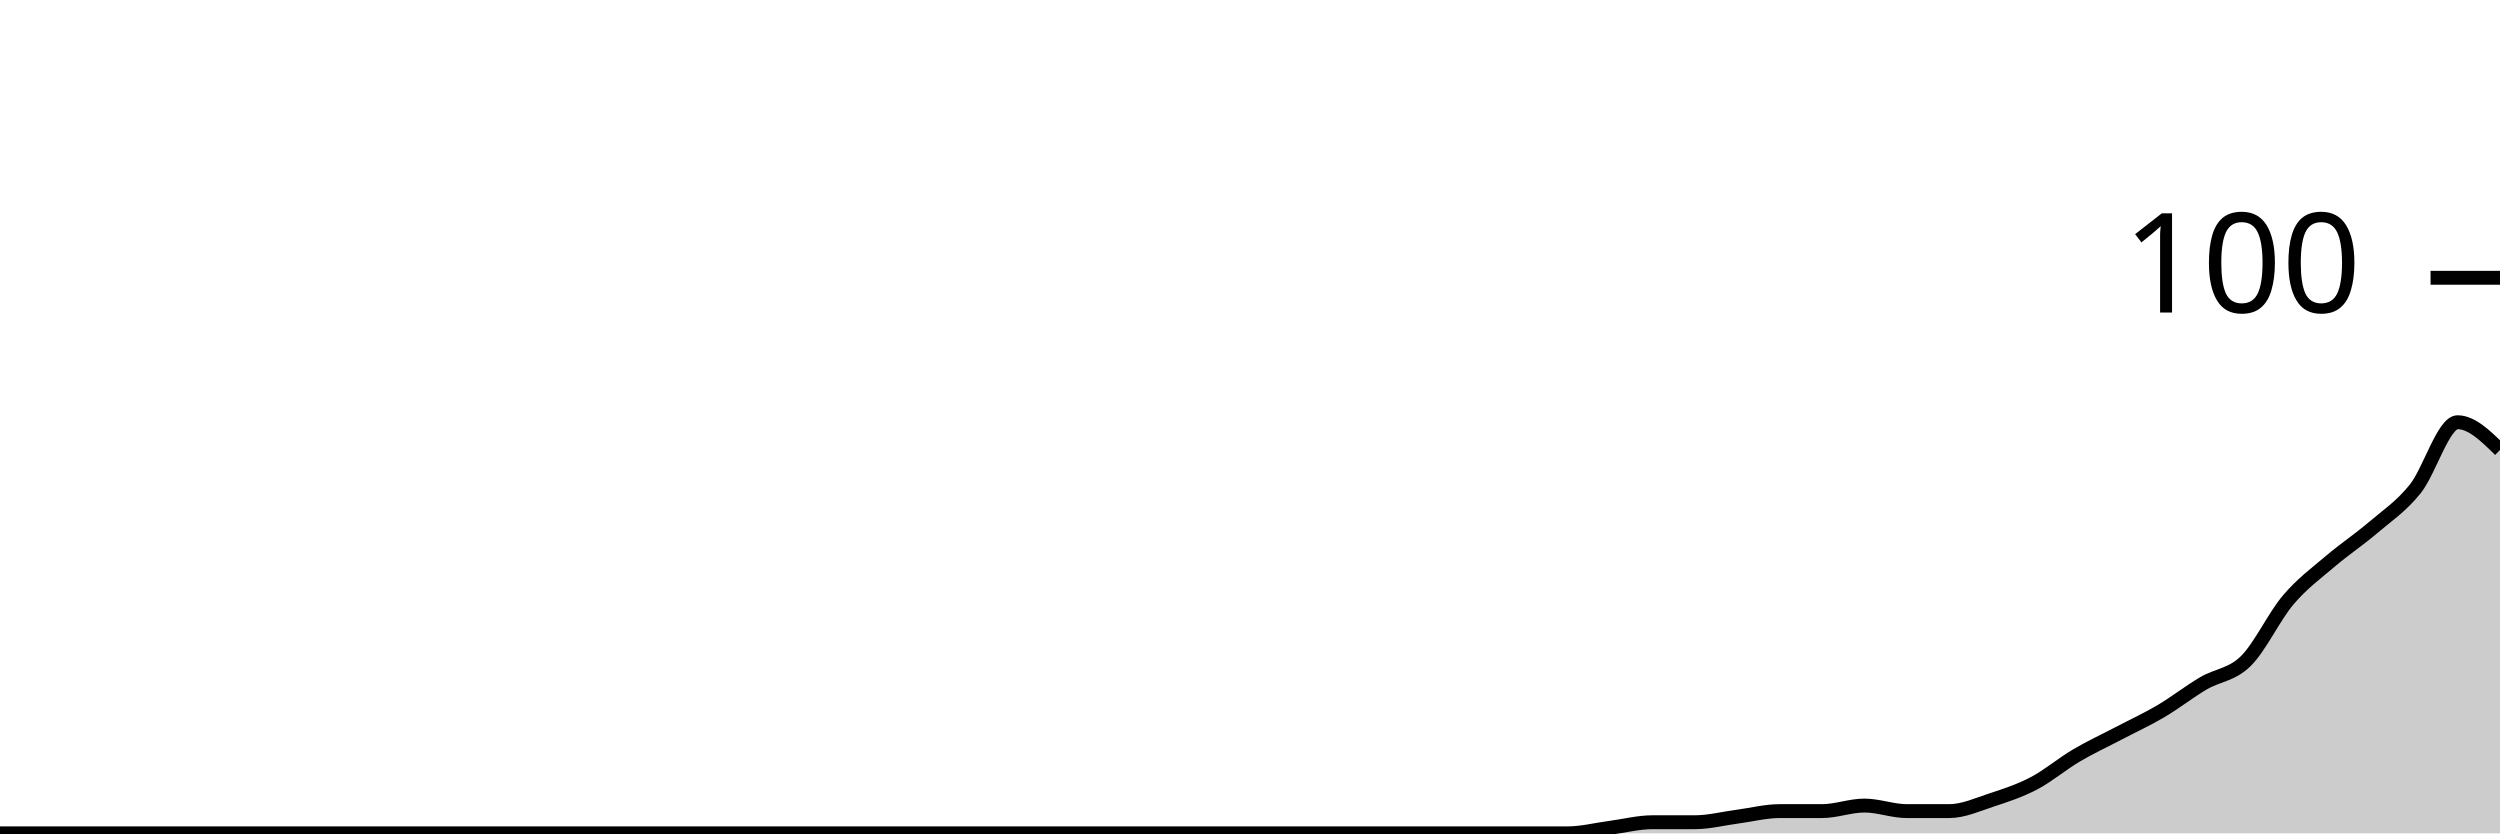
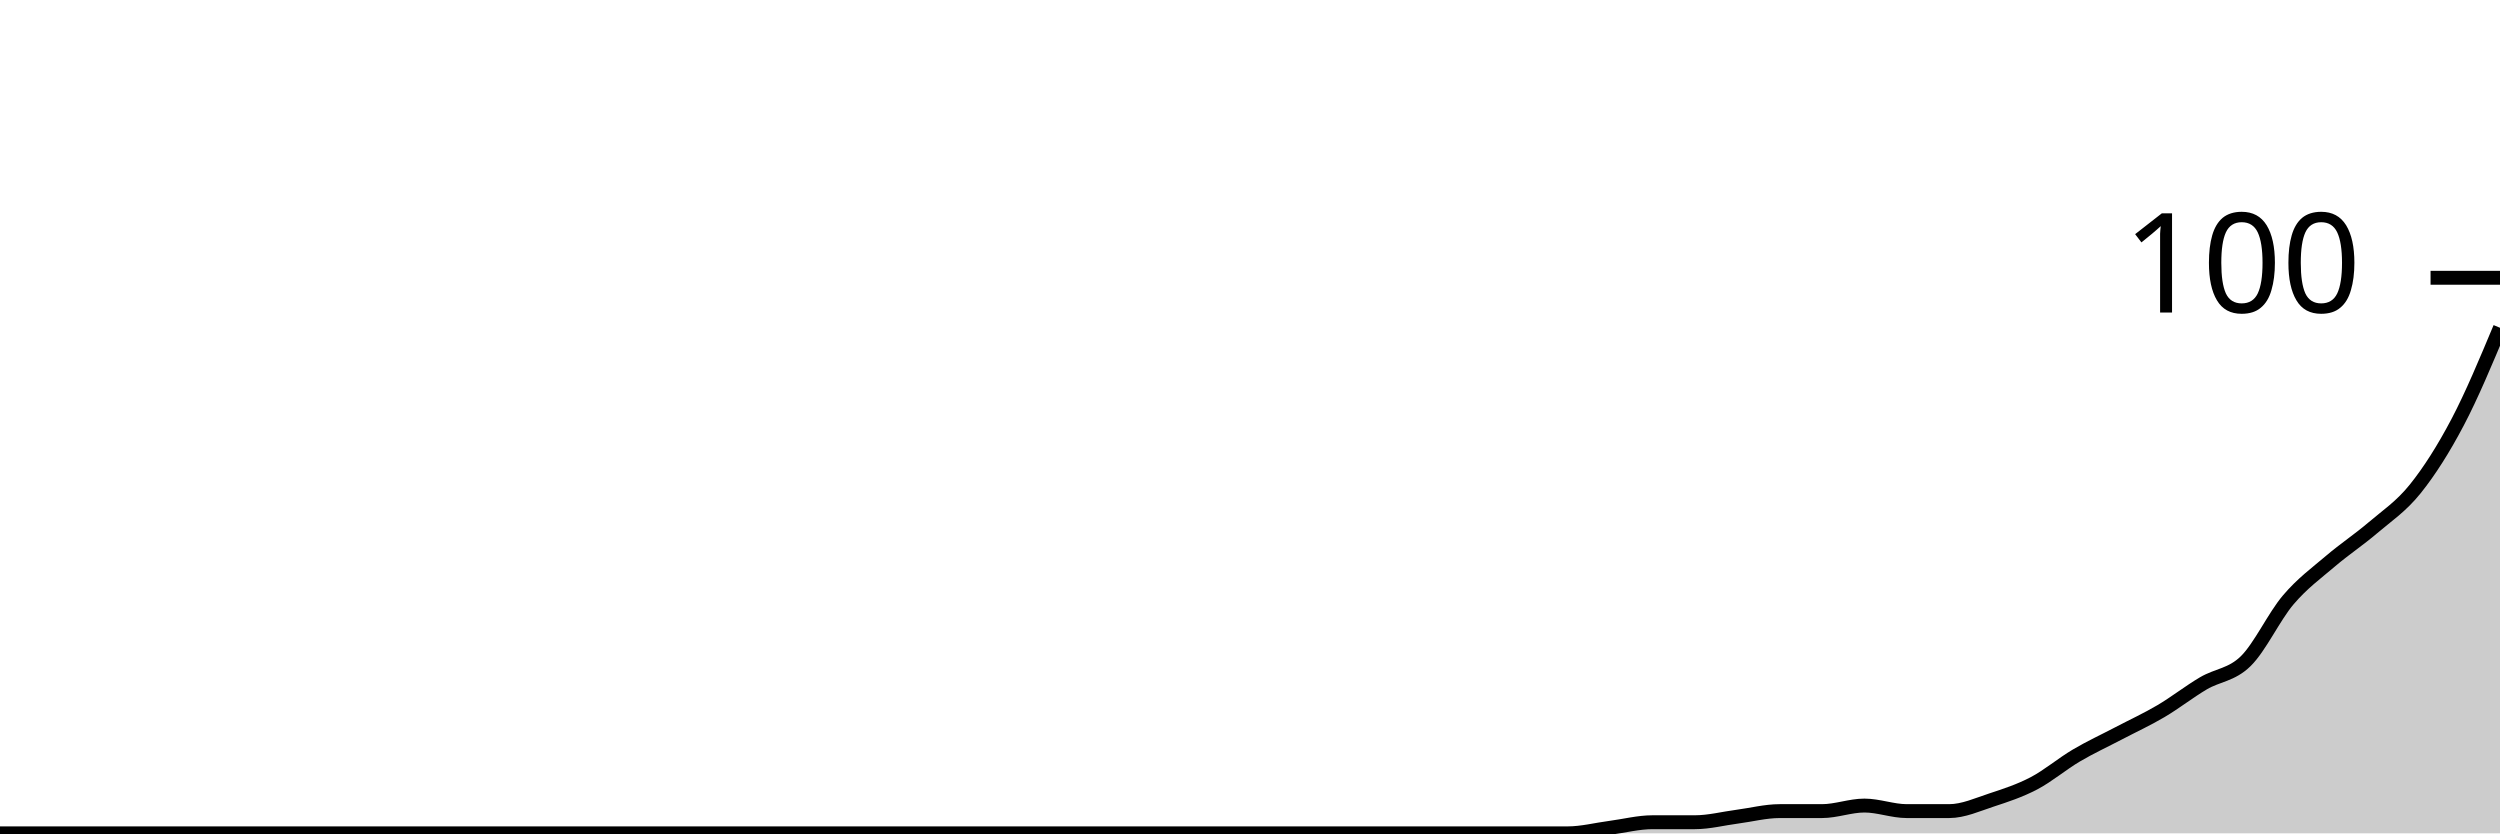
<svg xmlns="http://www.w3.org/2000/svg" viewBox="0 0 180 60">
  <g transform="translate(0,20)">
-     <path class="area" fill="rgba(0, 0, 0, 0.2)" d="M0,40C1.017,40,2.034,40,3.051,40C4.068,40,5.085,40,6.102,40C7.119,40,8.136,40,9.153,40C10.169,40,11.186,40,12.203,40C13.22,40,14.237,40,15.254,40C16.271,40,17.288,40,18.305,40C19.322,40,20.339,40,21.356,40C22.373,40,23.39,40,24.407,40C25.424,40,26.441,40,27.458,40C28.475,40,29.492,40,30.508,40C31.525,40,32.542,40,33.559,40C34.576,40,35.593,40,36.61,40C37.627,40,38.644,40,39.661,40C40.678,40,41.695,40,42.712,40C43.729,40,44.746,40,45.763,40C46.78,40,47.797,40,48.814,40C49.831,40,50.847,40,51.864,40C52.881,40,53.898,40,54.915,40C55.932,40,56.949,40,57.966,40C58.983,40,60,40,61.017,40C62.034,40,63.051,40,64.068,40C65.085,40,66.102,40,67.119,40C68.136,40,69.153,40,70.169,40C71.186,40,72.203,40,73.22,40C74.237,40,75.254,40,76.271,40C77.288,40,78.305,40,79.322,40C80.339,40,81.356,40,82.373,40C83.39,40,84.407,40,85.424,40C86.441,40,87.458,40,88.475,40C89.492,40,90.508,40,91.525,40C92.542,40,93.559,40,94.576,40C95.593,40,96.61,40,97.627,40C98.644,40,99.661,40,100.678,40C101.695,40,102.712,40,103.729,40C104.746,40,105.763,40,106.78,40C107.797,40,108.814,40,109.831,40C110.847,40,111.864,40,112.881,40C113.898,40,114.915,39.733,115.932,39.6C116.949,39.467,117.966,39.2,118.983,39.2C120,39.2,121.017,39.2,122.034,39.2C123.051,39.2,124.068,38.933,125.085,38.8C126.102,38.667,127.119,38.4,128.136,38.4C129.153,38.4,130.169,38.4,131.186,38.4C132.203,38.4,133.22,38,134.237,38C135.254,38,136.271,38.4,137.288,38.4C138.305,38.4,139.322,38.4,140.339,38.4C141.356,38.4,142.373,37.933,143.39,37.6C144.407,37.267,145.424,36.933,146.441,36.4C147.458,35.867,148.475,35,149.492,34.4C150.508,33.8,151.525,33.333,152.542,32.8C153.559,32.267,154.576,31.8,155.593,31.2C156.61,30.6,157.627,29.8,158.644,29.2C159.661,28.6,160.678,28.6,161.695,27.6C162.712,26.6,163.729,24.4,164.746,23.2C165.763,22,166.78,21.267,167.797,20.4C168.814,19.533,169.831,18.867,170.847,18C171.864,17.133,172.881,16.467,173.898,15.2C174.915,13.933,175.932,10.4,176.949,10.4C177.966,10.4,178.983,11.4,180,12.4L180,40C178.983,40,177.966,40,176.949,40C175.932,40,174.915,40,173.898,40C172.881,40,171.864,40,170.847,40C169.831,40,168.814,40,167.797,40C166.78,40,165.763,40,164.746,40C163.729,40,162.712,40,161.695,40C160.678,40,159.661,40,158.644,40C157.627,40,156.61,40,155.593,40C154.576,40,153.559,40,152.542,40C151.525,40,150.508,40,149.492,40C148.475,40,147.458,40,146.441,40C145.424,40,144.407,40,143.39,40C142.373,40,141.356,40,140.339,40C139.322,40,138.305,40,137.288,40C136.271,40,135.254,40,134.237,40C133.22,40,132.203,40,131.186,40C130.169,40,129.153,40,128.136,40C127.119,40,126.102,40,125.085,40C124.068,40,123.051,40,122.034,40C121.017,40,120,40,118.983,40C117.966,40,116.949,40,115.932,40C114.915,40,113.898,40,112.881,40C111.864,40,110.847,40,109.831,40C108.814,40,107.797,40,106.78,40C105.763,40,104.746,40,103.729,40C102.712,40,101.695,40,100.678,40C99.661,40,98.644,40,97.627,40C96.61,40,95.593,40,94.576,40C93.559,40,92.542,40,91.525,40C90.508,40,89.492,40,88.475,40C87.458,40,86.441,40,85.424,40C84.407,40,83.39,40,82.373,40C81.356,40,80.339,40,79.322,40C78.305,40,77.288,40,76.271,40C75.254,40,74.237,40,73.22,40C72.203,40,71.186,40,70.169,40C69.153,40,68.136,40,67.119,40C66.102,40,65.085,40,64.068,40C63.051,40,62.034,40,61.017,40C60,40,58.983,40,57.966,40C56.949,40,55.932,40,54.915,40C53.898,40,52.881,40,51.864,40C50.847,40,49.831,40,48.814,40C47.797,40,46.78,40,45.763,40C44.746,40,43.729,40,42.712,40C41.695,40,40.678,40,39.661,40C38.644,40,37.627,40,36.61,40C35.593,40,34.576,40,33.559,40C32.542,40,31.525,40,30.508,40C29.492,40,28.475,40,27.458,40C26.441,40,25.424,40,24.407,40C23.39,40,22.373,40,21.356,40C20.339,40,19.322,40,18.305,40C17.288,40,16.271,40,15.254,40C14.237,40,13.22,40,12.203,40C11.186,40,10.169,40,9.153,40C8.136,40,7.119,40,6.102,40C5.085,40,4.068,40,3.051,40C2.034,40,1.017,40,0,40Z" />
-     <path class="line" stroke="black" fill="none" d="M0,40C1.017,40,2.034,40,3.051,40C4.068,40,5.085,40,6.102,40C7.119,40,8.136,40,9.153,40C10.169,40,11.186,40,12.203,40C13.22,40,14.237,40,15.254,40C16.271,40,17.288,40,18.305,40C19.322,40,20.339,40,21.356,40C22.373,40,23.39,40,24.407,40C25.424,40,26.441,40,27.458,40C28.475,40,29.492,40,30.508,40C31.525,40,32.542,40,33.559,40C34.576,40,35.593,40,36.61,40C37.627,40,38.644,40,39.661,40C40.678,40,41.695,40,42.712,40C43.729,40,44.746,40,45.763,40C46.78,40,47.797,40,48.814,40C49.831,40,50.847,40,51.864,40C52.881,40,53.898,40,54.915,40C55.932,40,56.949,40,57.966,40C58.983,40,60,40,61.017,40C62.034,40,63.051,40,64.068,40C65.085,40,66.102,40,67.119,40C68.136,40,69.153,40,70.169,40C71.186,40,72.203,40,73.22,40C74.237,40,75.254,40,76.271,40C77.288,40,78.305,40,79.322,40C80.339,40,81.356,40,82.373,40C83.39,40,84.407,40,85.424,40C86.441,40,87.458,40,88.475,40C89.492,40,90.508,40,91.525,40C92.542,40,93.559,40,94.576,40C95.593,40,96.61,40,97.627,40C98.644,40,99.661,40,100.678,40C101.695,40,102.712,40,103.729,40C104.746,40,105.763,40,106.78,40C107.797,40,108.814,40,109.831,40C110.847,40,111.864,40,112.881,40C113.898,40,114.915,39.733,115.932,39.6C116.949,39.467,117.966,39.2,118.983,39.2C120,39.2,121.017,39.2,122.034,39.2C123.051,39.2,124.068,38.933,125.085,38.8C126.102,38.667,127.119,38.4,128.136,38.4C129.153,38.4,130.169,38.4,131.186,38.4C132.203,38.4,133.22,38,134.237,38C135.254,38,136.271,38.4,137.288,38.4C138.305,38.4,139.322,38.4,140.339,38.4C141.356,38.4,142.373,37.933,143.39,37.6C144.407,37.267,145.424,36.933,146.441,36.4C147.458,35.867,148.475,35,149.492,34.4C150.508,33.8,151.525,33.333,152.542,32.8C153.559,32.267,154.576,31.8,155.593,31.2C156.61,30.6,157.627,29.8,158.644,29.2C159.661,28.6,160.678,28.6,161.695,27.6C162.712,26.6,163.729,24.4,164.746,23.2C165.763,22,166.78,21.267,167.797,20.4C168.814,19.533,169.831,18.867,170.847,18C171.864,17.133,172.881,16.467,173.898,15.2C174.915,13.933,175.932,10.4,176.949,10.4C177.966,10.4,178.983,11.4,180,12.4" />
+     <path class="area" fill="rgba(0, 0, 0, 0.2)" d="M0,40C1.017,40,2.034,40,3.051,40C4.068,40,5.085,40,6.102,40C7.119,40,8.136,40,9.153,40C10.169,40,11.186,40,12.203,40C13.22,40,14.237,40,15.254,40C16.271,40,17.288,40,18.305,40C19.322,40,20.339,40,21.356,40C22.373,40,23.39,40,24.407,40C25.424,40,26.441,40,27.458,40C28.475,40,29.492,40,30.508,40C31.525,40,32.542,40,33.559,40C34.576,40,35.593,40,36.61,40C37.627,40,38.644,40,39.661,40C40.678,40,41.695,40,42.712,40C43.729,40,44.746,40,45.763,40C46.78,40,47.797,40,48.814,40C49.831,40,50.847,40,51.864,40C52.881,40,53.898,40,54.915,40C55.932,40,56.949,40,57.966,40C58.983,40,60,40,61.017,40C62.034,40,63.051,40,64.068,40C65.085,40,66.102,40,67.119,40C68.136,40,69.153,40,70.169,40C71.186,40,72.203,40,73.22,40C74.237,40,75.254,40,76.271,40C77.288,40,78.305,40,79.322,40C80.339,40,81.356,40,82.373,40C83.39,40,84.407,40,85.424,40C86.441,40,87.458,40,88.475,40C89.492,40,90.508,40,91.525,40C92.542,40,93.559,40,94.576,40C95.593,40,96.61,40,97.627,40C98.644,40,99.661,40,100.678,40C101.695,40,102.712,40,103.729,40C104.746,40,105.763,40,106.78,40C107.797,40,108.814,40,109.831,40C110.847,40,111.864,40,112.881,40C113.898,40,114.915,39.733,115.932,39.6C116.949,39.467,117.966,39.2,118.983,39.2C120,39.2,121.017,39.2,122.034,39.2C123.051,39.2,124.068,38.933,125.085,38.8C126.102,38.667,127.119,38.4,128.136,38.4C129.153,38.4,130.169,38.4,131.186,38.4C132.203,38.4,133.22,38,134.237,38C135.254,38,136.271,38.4,137.288,38.4C138.305,38.4,139.322,38.4,140.339,38.4C141.356,38.4,142.373,37.933,143.39,37.6C144.407,37.267,145.424,36.933,146.441,36.4C147.458,35.867,148.475,35,149.492,34.4C150.508,33.8,151.525,33.333,152.542,32.8C153.559,32.267,154.576,31.8,155.593,31.2C156.61,30.6,157.627,29.8,158.644,29.2C159.661,28.6,160.678,28.6,161.695,27.6C162.712,26.6,163.729,24.4,164.746,23.2C165.763,22,166.78,21.267,167.797,20.4C168.814,19.533,169.831,18.867,170.847,18C171.864,17.133,172.881,16.467,173.898,15.2C174.915,13.933,175.932,12.333,176.949,10.4C177.966,8.467,178.983,6.033,180,3.6L180,40C178.983,40,177.966,40,176.949,40C175.932,40,174.915,40,173.898,40C172.881,40,171.864,40,170.847,40C169.831,40,168.814,40,167.797,40C166.78,40,165.763,40,164.746,40C163.729,40,162.712,40,161.695,40C160.678,40,159.661,40,158.644,40C157.627,40,156.61,40,155.593,40C154.576,40,153.559,40,152.542,40C151.525,40,150.508,40,149.492,40C148.475,40,147.458,40,146.441,40C145.424,40,144.407,40,143.39,40C142.373,40,141.356,40,140.339,40C139.322,40,138.305,40,137.288,40C136.271,40,135.254,40,134.237,40C133.22,40,132.203,40,131.186,40C130.169,40,129.153,40,128.136,40C127.119,40,126.102,40,125.085,40C124.068,40,123.051,40,122.034,40C121.017,40,120,40,118.983,40C117.966,40,116.949,40,115.932,40C114.915,40,113.898,40,112.881,40C111.864,40,110.847,40,109.831,40C108.814,40,107.797,40,106.78,40C105.763,40,104.746,40,103.729,40C102.712,40,101.695,40,100.678,40C99.661,40,98.644,40,97.627,40C96.61,40,95.593,40,94.576,40C93.559,40,92.542,40,91.525,40C90.508,40,89.492,40,88.475,40C87.458,40,86.441,40,85.424,40C84.407,40,83.39,40,82.373,40C81.356,40,80.339,40,79.322,40C78.305,40,77.288,40,76.271,40C75.254,40,74.237,40,73.22,40C72.203,40,71.186,40,70.169,40C69.153,40,68.136,40,67.119,40C66.102,40,65.085,40,64.068,40C63.051,40,62.034,40,61.017,40C60,40,58.983,40,57.966,40C56.949,40,55.932,40,54.915,40C53.898,40,52.881,40,51.864,40C50.847,40,49.831,40,48.814,40C47.797,40,46.78,40,45.763,40C44.746,40,43.729,40,42.712,40C41.695,40,40.678,40,39.661,40C38.644,40,37.627,40,36.61,40C35.593,40,34.576,40,33.559,40C32.542,40,31.525,40,30.508,40C29.492,40,28.475,40,27.458,40C26.441,40,25.424,40,24.407,40C23.39,40,22.373,40,21.356,40C20.339,40,19.322,40,18.305,40C17.288,40,16.271,40,15.254,40C14.237,40,13.22,40,12.203,40C11.186,40,10.169,40,9.153,40C8.136,40,7.119,40,6.102,40C5.085,40,4.068,40,3.051,40C2.034,40,1.017,40,0,40Z" />
+     <path class="line" stroke="black" fill="none" d="M0,40C1.017,40,2.034,40,3.051,40C4.068,40,5.085,40,6.102,40C7.119,40,8.136,40,9.153,40C10.169,40,11.186,40,12.203,40C13.22,40,14.237,40,15.254,40C16.271,40,17.288,40,18.305,40C19.322,40,20.339,40,21.356,40C22.373,40,23.39,40,24.407,40C25.424,40,26.441,40,27.458,40C28.475,40,29.492,40,30.508,40C31.525,40,32.542,40,33.559,40C34.576,40,35.593,40,36.61,40C37.627,40,38.644,40,39.661,40C40.678,40,41.695,40,42.712,40C43.729,40,44.746,40,45.763,40C46.78,40,47.797,40,48.814,40C49.831,40,50.847,40,51.864,40C52.881,40,53.898,40,54.915,40C55.932,40,56.949,40,57.966,40C58.983,40,60,40,61.017,40C62.034,40,63.051,40,64.068,40C65.085,40,66.102,40,67.119,40C68.136,40,69.153,40,70.169,40C71.186,40,72.203,40,73.22,40C74.237,40,75.254,40,76.271,40C77.288,40,78.305,40,79.322,40C80.339,40,81.356,40,82.373,40C83.39,40,84.407,40,85.424,40C86.441,40,87.458,40,88.475,40C89.492,40,90.508,40,91.525,40C92.542,40,93.559,40,94.576,40C95.593,40,96.61,40,97.627,40C98.644,40,99.661,40,100.678,40C101.695,40,102.712,40,103.729,40C104.746,40,105.763,40,106.78,40C107.797,40,108.814,40,109.831,40C110.847,40,111.864,40,112.881,40C113.898,40,114.915,39.733,115.932,39.6C116.949,39.467,117.966,39.2,118.983,39.2C120,39.2,121.017,39.2,122.034,39.2C123.051,39.2,124.068,38.933,125.085,38.8C126.102,38.667,127.119,38.4,128.136,38.4C129.153,38.4,130.169,38.4,131.186,38.4C132.203,38.4,133.22,38,134.237,38C135.254,38,136.271,38.4,137.288,38.4C138.305,38.4,139.322,38.4,140.339,38.4C141.356,38.4,142.373,37.933,143.39,37.6C144.407,37.267,145.424,36.933,146.441,36.4C147.458,35.867,148.475,35,149.492,34.4C150.508,33.8,151.525,33.333,152.542,32.8C153.559,32.267,154.576,31.8,155.593,31.2C156.61,30.6,157.627,29.8,158.644,29.2C159.661,28.6,160.678,28.6,161.695,27.6C162.712,26.6,163.729,24.4,164.746,23.2C165.763,22,166.78,21.267,167.797,20.4C168.814,19.533,169.831,18.867,170.847,18C171.864,17.133,172.881,16.467,173.898,15.2C174.915,13.933,175.932,12.333,176.949,10.4C177.966,8.467,178.983,6.033,180,3.6" />
    <path class="axis-ceiling" stroke-width="1" stroke="black" fill="none" d="M175,0L180,0" />
    <text class="axis-ceiling-label" font-family="sans-serif" text-anchor="end" font-size="10px" x="170" y="2.5">100</text>
  </g>
</svg>
